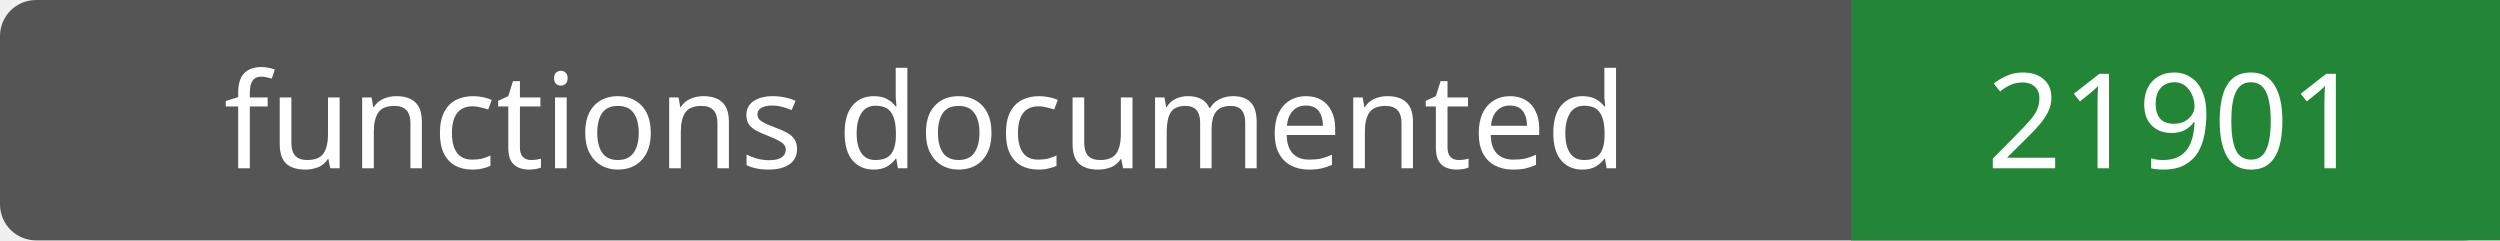
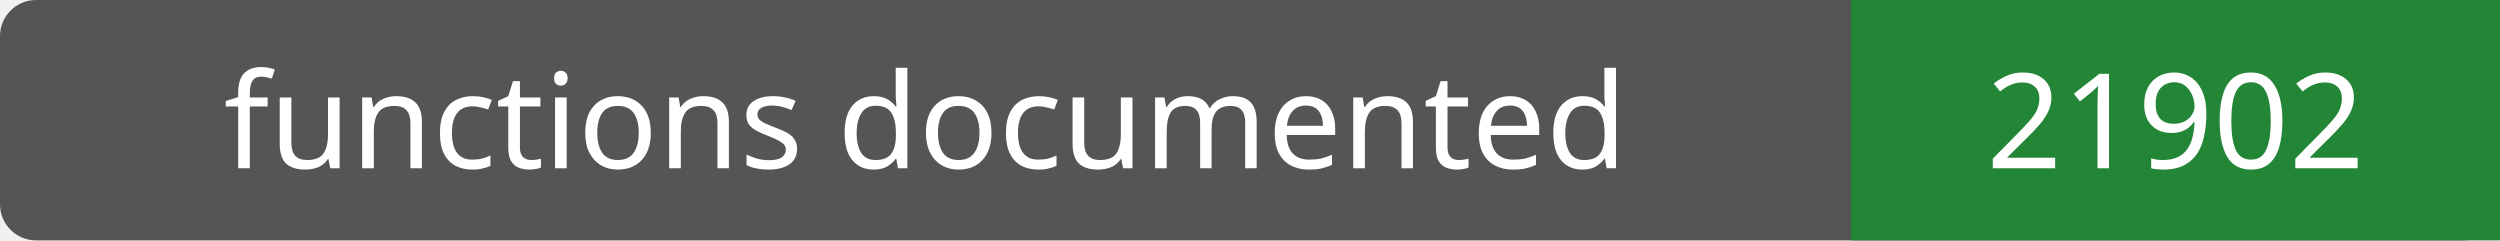
- <svg xmlns="http://www.w3.org/2000/svg" width="208" height="20" role="img" aria-label="functions documented: 21901">
+ <svg xmlns="http://www.w3.org/2000/svg" width="208" height="20" role="img" aria-label="functions documented: 21902">
  <rect width="208" height="20" rx="3" fill="#555" />
  <path fill="#238636" d="M154 0h54v20H154z" />
  <g fill="#fff" text-anchor="middle" font-family="Verdana,sans-serif" font-size="11">
    <text x="77.0" y="14">functions documented</text>
-     <text x="181.0" y="14">21901</text>
+     <text x="181.0" y="14">21902</text>
  </g>
</svg>
